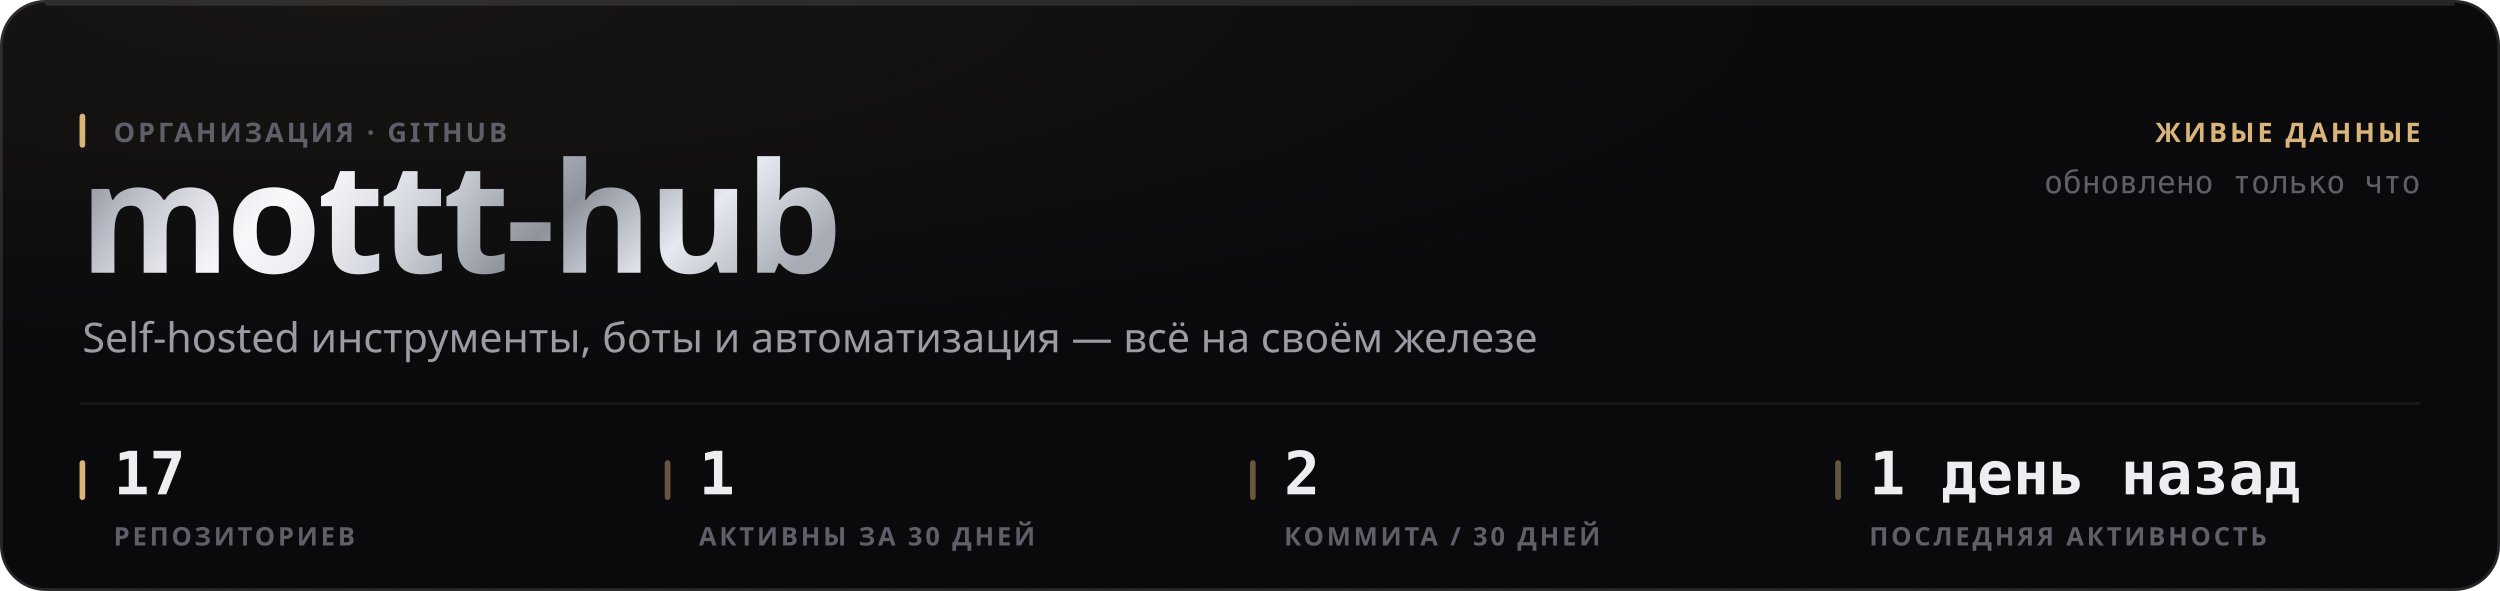
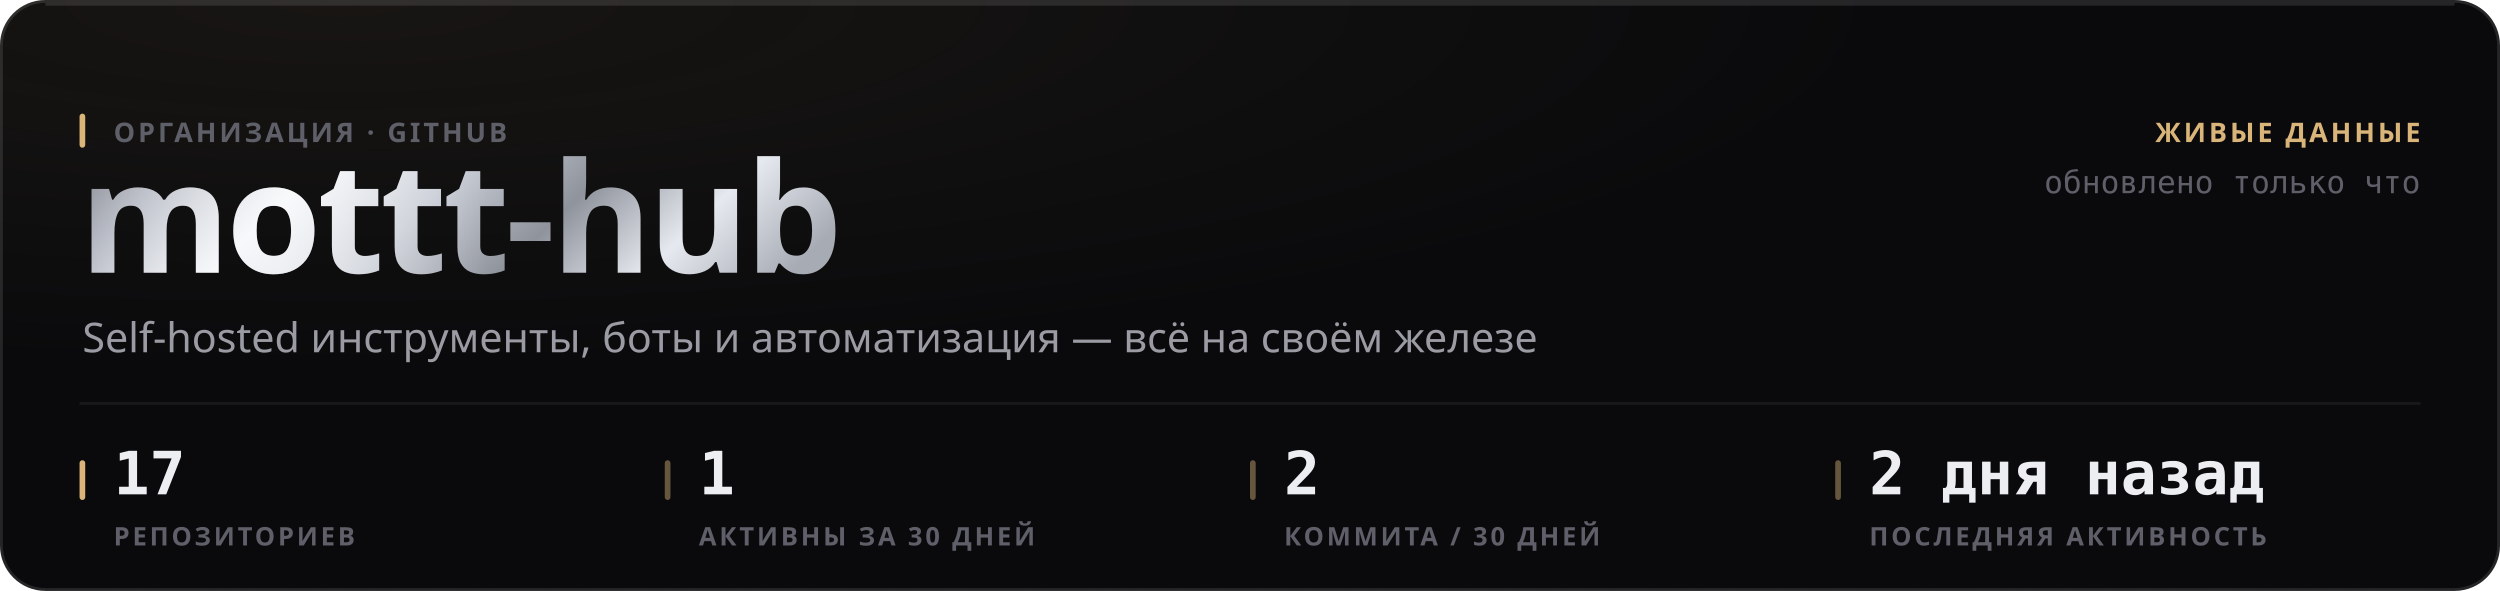
<svg xmlns="http://www.w3.org/2000/svg" width="880" height="208" viewBox="0 0 880 208" role="img">
  <style>
  text { font-family: -apple-system, BlinkMacSystemFont, 'Segoe UI', 'Noto Sans', Helvetica, Arial, sans-serif; }
  .mono { font-family: ui-monospace, 'SF Mono', 'Cascadia Mono', 'DejaVu Sans Mono', Menlo, Consolas, monospace; font-variant-numeric: tabular-nums; }
  .caps { letter-spacing: .1em; text-transform: uppercase; }

  @keyframes sheen  { from { transform: translateX(-120%); } to { transform: translateX(260%); } }
  @keyframes rise   { from { opacity: 0; transform: translateY(6px); } to { opacity: 1; transform: none; } }
  @keyframes slide  { from { opacity: 0; transform: translateX(-8px); } to { opacity: 1; transform: none; } }
  @keyframes grow   { from { transform: scaleY(0); } to { transform: scaleY(1); } }
  @keyframes widen  { from { transform: scaleX(0); } to { transform: scaleX(1); } }
  @keyframes draw   { from { stroke-dashoffset: 200; } to { stroke-dashoffset: 0; } }

  .sheen { animation: sheen 5.5s cubic-bezier(.45,0,.2,1) infinite; }
  .rise  { animation: rise .5s cubic-bezier(.16,1,.3,1) both; }
  .slide { animation: slide .42s cubic-bezier(.16,1,.3,1) both; }
  .bar   { transform-box: fill-box; transform-origin: 50% 100%;
           animation: grow .62s cubic-bezier(.16,1,.3,1) both; }
  .fill  { transform-box: fill-box; transform-origin: 0% 50%;
           animation: widen .8s cubic-bezier(.16,1,.3,1) both; }
  /* The hidden start state lives in the keyframes, never in the static rule.
     A renderer that ignores CSS animations then falls back to the FINISHED
     state — a drawn line, visible text — instead of an empty panel. */
  .spark { stroke-dasharray: 200;
           animation: draw 1.1s cubic-bezier(.16,1,.3,1) both; }

  @media (prefers-reduced-motion: reduce) {
    .sheen { animation: none; opacity: 0; }
    .rise, .slide, .bar, .fill, .spark { animation: none; opacity: 1; transform: none;
                                         stroke-dashoffset: 0; }
  }</style>
  <defs>
    <filter id="grain1" x="0" y="0" width="100%" height="100%">
      <feTurbulence type="fractalNoise" baseFrequency="0.82" numOctaves="3" stitchTiles="stitch" />
      <feColorMatrix type="saturate" values="0" />
    </filter>
    <radialGradient id="wash2" cx="14%" cy="0%" r="62%">
      <stop offset="0%" stop-color="#d9b57a" stop-opacity="0.07" />
      <stop offset="100%" stop-color="#d9b57a" stop-opacity="0" />
    </radialGradient>
    <linearGradient id="metal3" x1="0" y1="0" x2="1" y2="0.25">
      <stop offset="0%" stop-color="#6e7078" />
      <stop offset="16.667%" stop-color="#b4b8c2" />
      <stop offset="33.333%" stop-color="#f2f4f8" />
      <stop offset="50%" stop-color="#c7cbd4" />
      <stop offset="66.667%" stop-color="#8f939c" />
      <stop offset="83.333%" stop-color="#e6e9ef" />
      <stop offset="100%" stop-color="#a7abb4" />
    </linearGradient>
    <linearGradient id="sheengrad5" x1="0" y1="0" x2="1" y2="0">
      <stop offset="0%" stop-color="#ffffff" stop-opacity="0" />
      <stop offset="50%" stop-color="#ffffff" stop-opacity="0.5" />
      <stop offset="100%" stop-color="#ffffff" stop-opacity="0" />
    </linearGradient>
    <clipPath id="wordclip4">
      <text x="28" y="96" font-size="54" font-weight="800" letter-spacing="-0.025em" font-family="-apple-system, BlinkMacSystemFont, 'Segoe UI', Helvetica, Arial, sans-serif">mottt-hub</text>
    </clipPath>
  </defs>
  <rect width="880" height="208" rx="16" fill="#0a0a0c" />
  <rect width="880" height="208" rx="16" fill="url(#wash2)" />
  <rect width="880" height="208" rx="16" filter="url(#grain1)" opacity="0.05" style="mix-blend-mode:overlay" />
  <rect x=".5" y=".5" width="879" height="207" rx="15.5" fill="none" stroke="rgba(255,255,255,0.11)" />
  <path d="M16 1.5 H864" stroke="rgba(255,255,255,0.112)" stroke-width="1" fill="none" />
  <g clip-path="url(#wordclip4)">
    <rect x="28" y="42" width="287.116" height="70.2" fill="url(#metal3)" />
    <rect class="sheen" x="28" y="42" width="143.558" height="70.2" fill="url(#sheengrad5)" />
  </g>
  <rect x="28" y="40" width="2" height="12" rx="1" fill="#d9b57a" />
  <text x="40" y="50" font-size="9.5" font-weight="600" fill="#5e5f68" letter-spacing="0.11em">ОРГАНИЗАЦИЯ · GITHUB</text>
  <text x="29" y="124" font-size="14.5" font-weight="400" fill="#9a9ba3">Self-hosted инструменты, боты и автоматизация — всё на своём железе</text>
  <text x="852" y="50" font-size="9.5" font-weight="600" fill="#d9b57a" text-anchor="end" letter-spacing="0.11em">ЖИВЫЕ ДАННЫЕ</text>
  <text x="852" y="68" font-size="11" font-weight="400" fill="#5e5f68" text-anchor="end" class="mono">обновлено только что</text>
  <path d="M28 142 H852" stroke="rgba(255,255,255,0.06)" stroke-width="1" />
  <rect x="28" y="162" width="2" height="14" rx="1" fill="#d9b57a" />
  <text x="40" y="174" font-size="21" font-weight="700" fill="#edeef2" class="mono rise" opacity="1">17</text>
  <text x="40" y="192" font-size="9" font-weight="600" fill="#5e5f68" letter-spacing="0.11em">РЕПОЗИТОРИЕВ</text>
  <rect x="234" y="162" width="2" height="14" rx="1" fill="rgba(217,181,122,0.45)" />
  <text x="246" y="174" font-size="21" font-weight="700" fill="#edeef2" class="mono rise" opacity="1">1</text>
  <text x="246" y="192" font-size="9" font-weight="600" fill="#5e5f68" letter-spacing="0.11em">АКТИВНЫ ЗА 30 ДНЕЙ</text>
  <rect x="440" y="162" width="2" height="14" rx="1" fill="rgba(217,181,122,0.45)" />
  <text x="452" y="174" font-size="21" font-weight="700" fill="#edeef2" class="mono rise" opacity="1">2</text>
  <text x="452" y="192" font-size="9" font-weight="600" fill="#5e5f68" letter-spacing="0.11em">КОММИТА / 30 ДНЕЙ</text>
  <rect x="646" y="162" width="2" height="14" rx="1" fill="rgba(217,181,122,0.45)" />
-   <text x="658" y="174" font-size="21" font-weight="700" fill="#edeef2" class="mono rise" opacity="1">1 день назад</text>
+   <text x="658" y="174" font-size="21" font-weight="700" fill="#edeef2" class="mono rise" opacity="1">2 дня назад</text>
  <text x="658" y="192" font-size="9" font-weight="600" fill="#5e5f68" letter-spacing="0.11em">ПОСЛЕДНЯЯ АКТИВНОСТЬ</text>
</svg>
